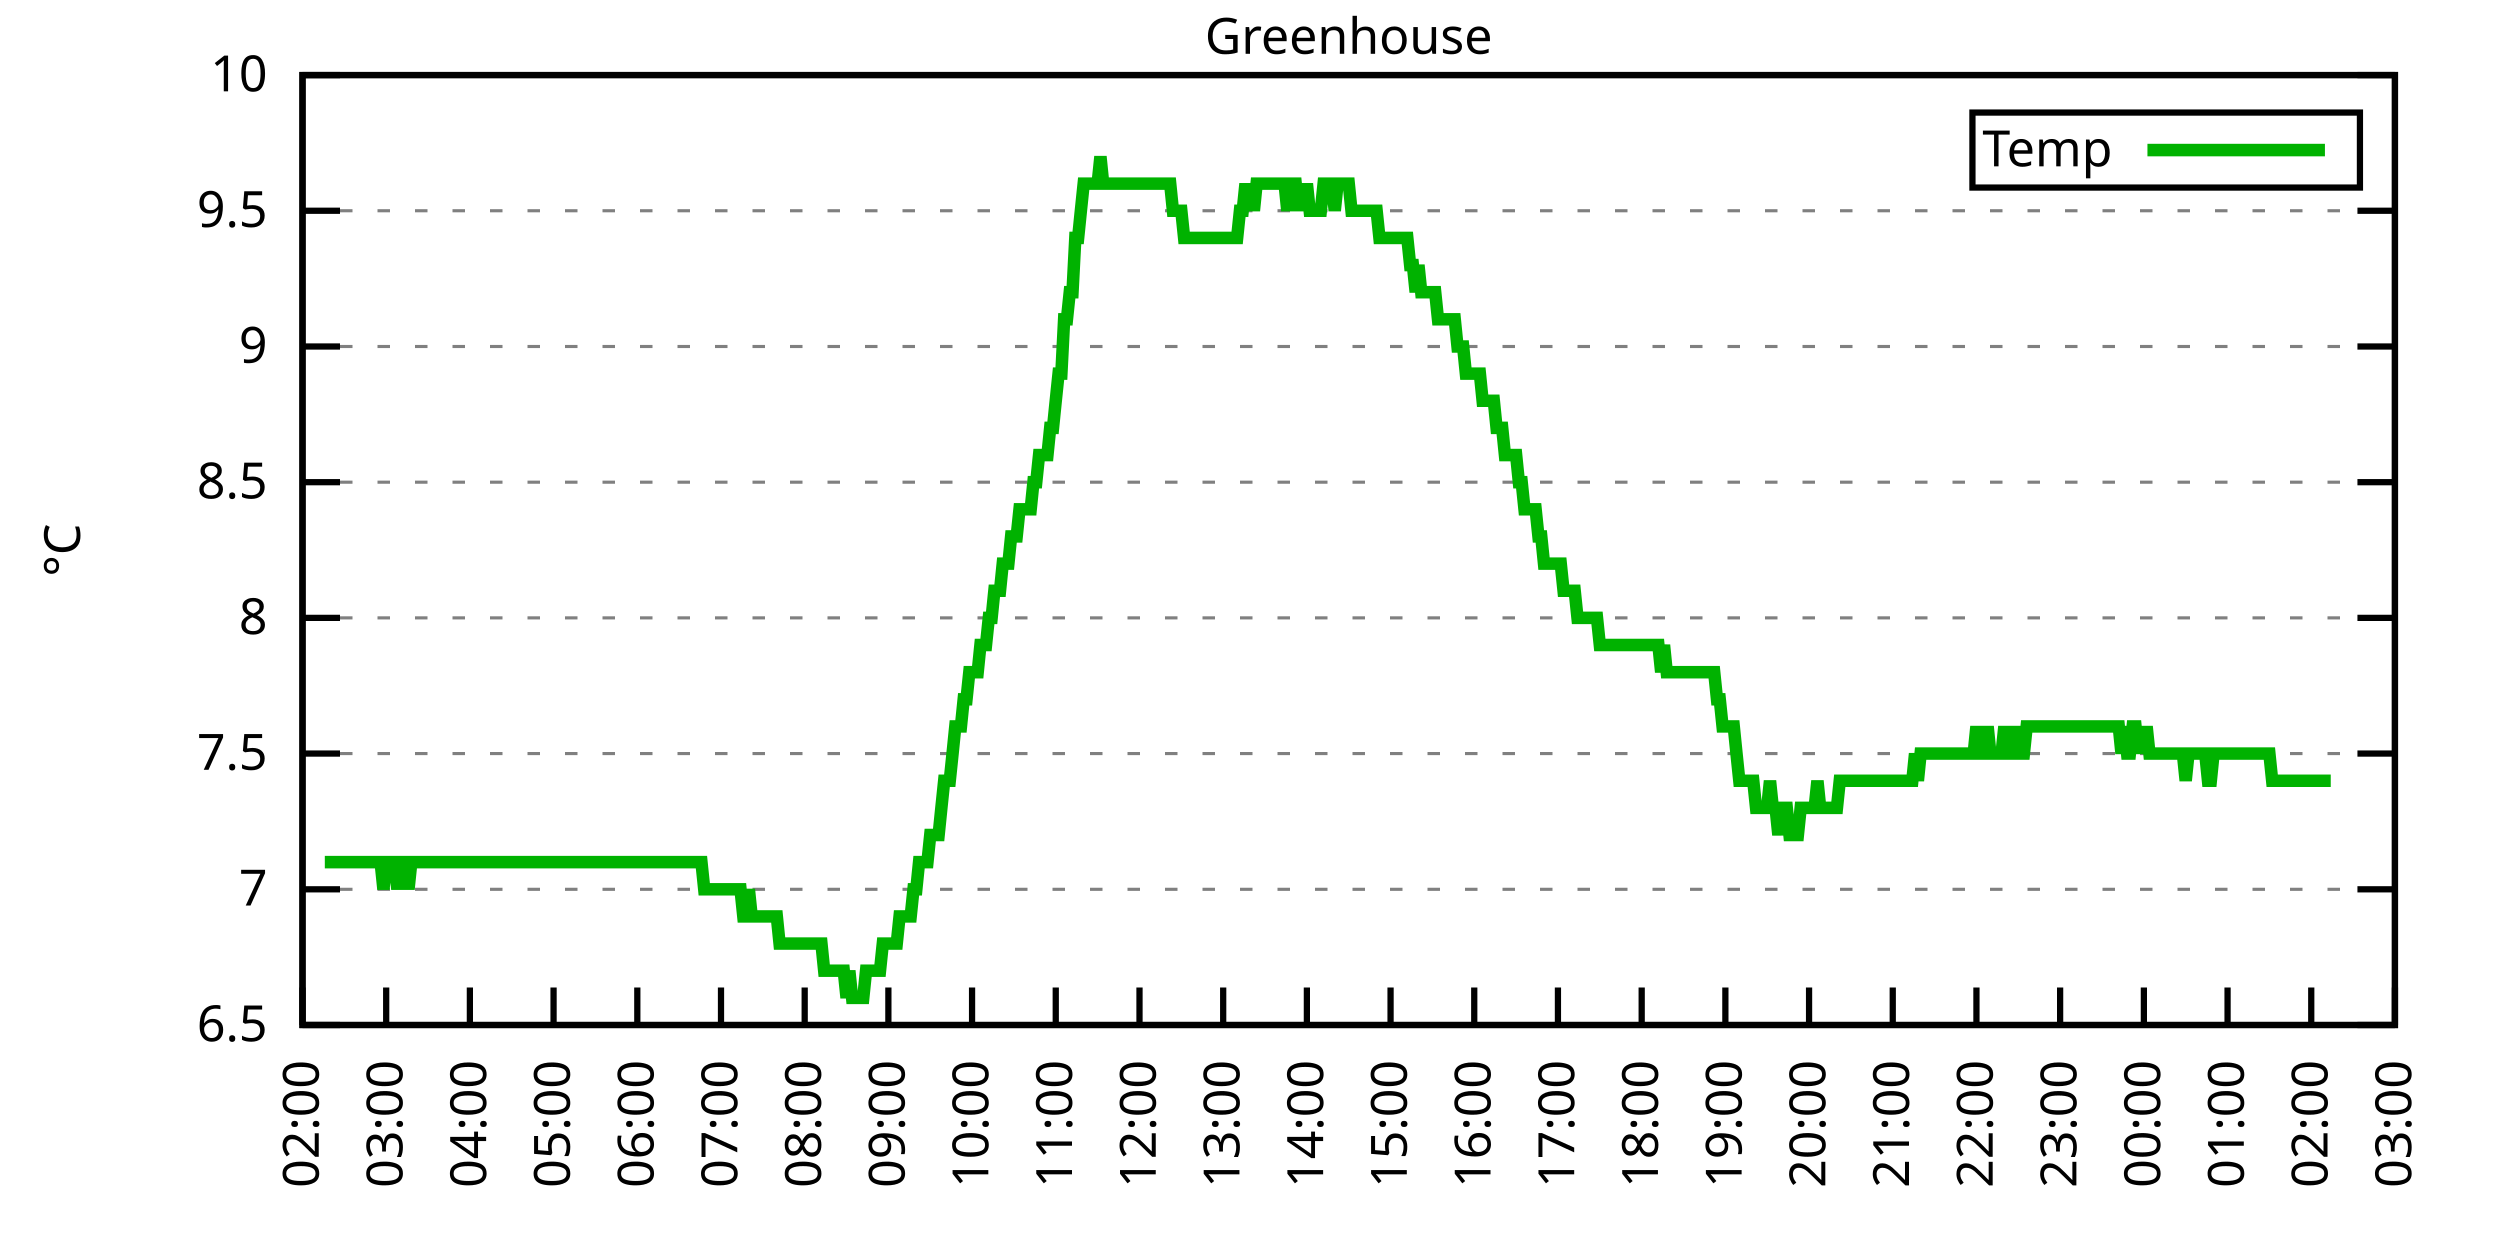
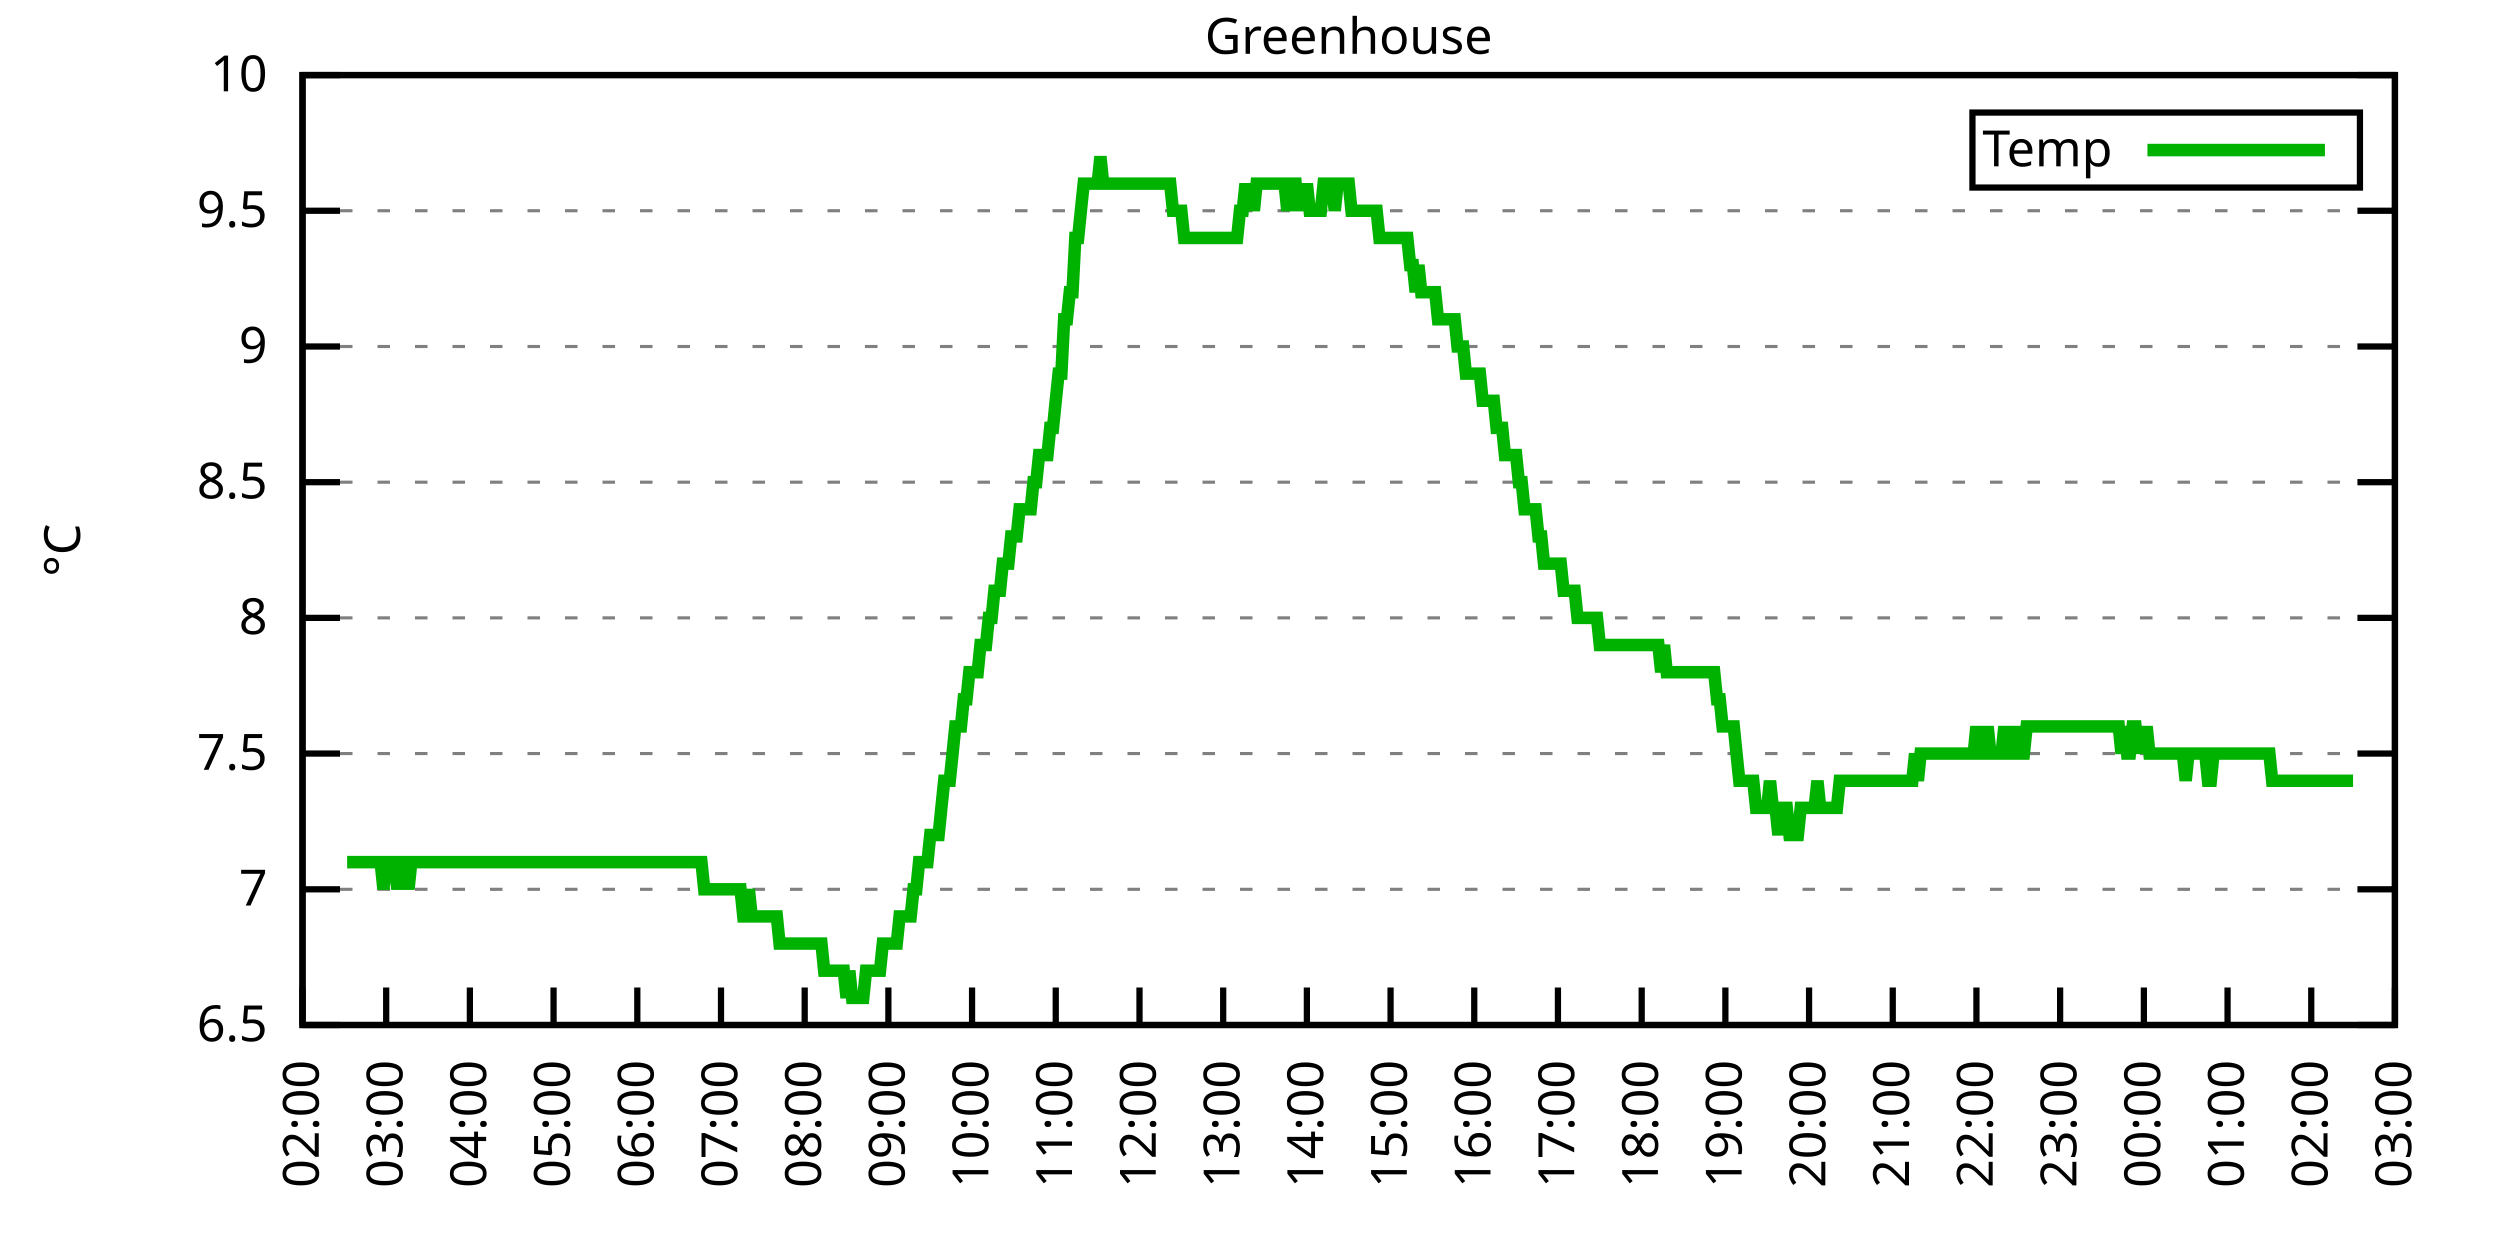
<svg xmlns="http://www.w3.org/2000/svg" xmlns:xlink="http://www.w3.org/1999/xlink" width="400" height="200" viewBox="0 0 400 200">
  <g id="gnuplot_canvas">
    <rect x="0" y="0" width="400" height="200" fill="none" />
    <defs>
      <circle id="gpDot" r="0.5" stroke-width="0.5" stroke="currentColor" />
      <path id="gpPt0" stroke-width="0.333" stroke="currentColor" d="M-1,0 h2 M0,-1 v2" />
      <path id="gpPt1" stroke-width="0.333" stroke="currentColor" d="M-1,-1 L1,1 M1,-1 L-1,1" />
      <path id="gpPt2" stroke-width="0.333" stroke="currentColor" d="M-1,0 L1,0 M0,-1 L0,1 M-1,-1 L1,1 M-1,1 L1,-1" />
      <rect id="gpPt3" stroke-width="0.333" stroke="currentColor" x="-1" y="-1" width="2" height="2" />
      <rect id="gpPt4" stroke-width="0.333" stroke="currentColor" fill="currentColor" x="-1" y="-1" width="2" height="2" />
      <circle id="gpPt5" stroke-width="0.333" stroke="currentColor" cx="0" cy="0" r="1" />
      <use xlink:href="#gpPt5" id="gpPt6" fill="currentColor" stroke="none" />
      <path id="gpPt7" stroke-width="0.333" stroke="currentColor" d="M0,-1.33 L-1.33,0.67 L1.33,0.67 z" />
      <use xlink:href="#gpPt7" id="gpPt8" fill="currentColor" stroke="none" />
      <use xlink:href="#gpPt7" id="gpPt9" stroke="currentColor" transform="rotate(180)" />
      <use xlink:href="#gpPt9" id="gpPt10" fill="currentColor" stroke="none" />
      <use xlink:href="#gpPt3" id="gpPt11" stroke="currentColor" transform="rotate(45)" />
      <use xlink:href="#gpPt11" id="gpPt12" fill="currentColor" stroke="none" />
      <path id="gpPt13" stroke-width="0.333" stroke="currentColor" d="M0,1.330 L1.265,0.411 L0.782,-1.067 L-0.782,-1.076 L-1.265,0.411 z" />
      <use xlink:href="#gpPt13" id="gpPt14" fill="currentColor" stroke="none" />
      <filter id="textbox" filterUnits="objectBoundingBox" x="0" y="0" height="1" width="1">
        <feFlood flood-color="white" flood-opacity="1" result="bgnd" />
        <feComposite in="SourceGraphic" in2="bgnd" operator="atop" />
      </filter>
      <filter id="greybox" filterUnits="objectBoundingBox" x="0" y="0" height="1" width="1">
        <feFlood flood-color="lightgrey" flood-opacity="1" result="grey" />
        <feComposite in="SourceGraphic" in2="grey" operator="atop" />
      </filter>
    </defs>
    <g fill="none" color="white" stroke="currentColor" stroke-width="1.00" stroke-linecap="butt" stroke-linejoin="miter">
</g>
    <g fill="none" color="black" stroke="currentColor" stroke-width="1.00" stroke-linecap="butt" stroke-linejoin="miter">
      <g stroke="none" shape-rendering="crispEdges">
        <polygon fill="rgb(255, 255, 255)" points="48.40,164.00 383.18,164.00 383.18,12.02 48.40,12.02 " />
      </g>
    </g>
    <g fill="none" color="black" stroke="currentColor" stroke-width="1.00" stroke-linecap="butt" stroke-linejoin="miter">
</g>
    <g fill="none" color="black" stroke="black" stroke-width="0.50" stroke-linecap="butt" stroke-linejoin="miter">
</g>
    <g fill="none" color="gray" stroke="currentColor" stroke-width="0.50" stroke-linecap="butt" stroke-linejoin="miter">
      <path stroke="gray" stroke-dasharray="2,4" class="gridline" d="M48.40,164.00 L383.19,164.00  " />
    </g>
    <g fill="none" color="gray" stroke="gray" stroke-width="1.00" stroke-linecap="butt" stroke-linejoin="miter">
</g>
    <g fill="none" color="black" stroke="currentColor" stroke-width="1.00" stroke-linecap="butt" stroke-linejoin="miter">
      <path stroke="black" d="M48.40,164.00 L54.40,164.00 M383.19,164.00 L377.19,164.00  " />
      <g transform="translate(42.80,166.60)" stroke="none" fill="black" font-family="Sans" font-size="8.00" text-anchor="end">
        <text>
          <tspan font-family="Sans"> 6.5</tspan>
        </text>
      </g>
    </g>
    <g fill="none" color="black" stroke="currentColor" stroke-width="1.00" stroke-linecap="butt" stroke-linejoin="miter">
</g>
    <g fill="none" color="black" stroke="black" stroke-width="0.50" stroke-linecap="butt" stroke-linejoin="miter">
</g>
    <g fill="none" color="gray" stroke="currentColor" stroke-width="0.50" stroke-linecap="butt" stroke-linejoin="miter">
      <path stroke="gray" stroke-dasharray="2,4" class="gridline" d="M48.40,142.29 L383.19,142.29  " />
    </g>
    <g fill="none" color="gray" stroke="gray" stroke-width="1.00" stroke-linecap="butt" stroke-linejoin="miter">
</g>
    <g fill="none" color="black" stroke="currentColor" stroke-width="1.00" stroke-linecap="butt" stroke-linejoin="miter">
      <path stroke="black" d="M48.40,142.29 L54.40,142.29 M383.19,142.29 L377.19,142.29  " />
      <g transform="translate(42.80,144.89)" stroke="none" fill="black" font-family="Sans" font-size="8.00" text-anchor="end">
        <text>
          <tspan font-family="Sans"> 7</tspan>
        </text>
      </g>
    </g>
    <g fill="none" color="black" stroke="currentColor" stroke-width="1.00" stroke-linecap="butt" stroke-linejoin="miter">
</g>
    <g fill="none" color="black" stroke="black" stroke-width="0.50" stroke-linecap="butt" stroke-linejoin="miter">
</g>
    <g fill="none" color="gray" stroke="currentColor" stroke-width="0.50" stroke-linecap="butt" stroke-linejoin="miter">
      <path stroke="gray" stroke-dasharray="2,4" class="gridline" d="M48.40,120.57 L383.19,120.57  " />
    </g>
    <g fill="none" color="gray" stroke="gray" stroke-width="1.00" stroke-linecap="butt" stroke-linejoin="miter">
</g>
    <g fill="none" color="black" stroke="currentColor" stroke-width="1.00" stroke-linecap="butt" stroke-linejoin="miter">
      <path stroke="black" d="M48.40,120.57 L54.40,120.57 M383.19,120.57 L377.19,120.57  " />
      <g transform="translate(42.80,123.17)" stroke="none" fill="black" font-family="Sans" font-size="8.00" text-anchor="end">
        <text>
          <tspan font-family="Sans"> 7.5</tspan>
        </text>
      </g>
    </g>
    <g fill="none" color="black" stroke="currentColor" stroke-width="1.00" stroke-linecap="butt" stroke-linejoin="miter">
</g>
    <g fill="none" color="black" stroke="black" stroke-width="0.50" stroke-linecap="butt" stroke-linejoin="miter">
</g>
    <g fill="none" color="gray" stroke="currentColor" stroke-width="0.50" stroke-linecap="butt" stroke-linejoin="miter">
      <path stroke="gray" stroke-dasharray="2,4" class="gridline" d="M48.40,98.86 L383.19,98.86  " />
    </g>
    <g fill="none" color="gray" stroke="gray" stroke-width="1.00" stroke-linecap="butt" stroke-linejoin="miter">
</g>
    <g fill="none" color="black" stroke="currentColor" stroke-width="1.00" stroke-linecap="butt" stroke-linejoin="miter">
      <path stroke="black" d="M48.40,98.86 L54.40,98.86 M383.19,98.86 L377.19,98.86  " />
      <g transform="translate(42.80,101.46)" stroke="none" fill="black" font-family="Sans" font-size="8.00" text-anchor="end">
        <text>
          <tspan font-family="Sans"> 8</tspan>
        </text>
      </g>
    </g>
    <g fill="none" color="black" stroke="currentColor" stroke-width="1.00" stroke-linecap="butt" stroke-linejoin="miter">
</g>
    <g fill="none" color="black" stroke="black" stroke-width="0.50" stroke-linecap="butt" stroke-linejoin="miter">
</g>
    <g fill="none" color="gray" stroke="currentColor" stroke-width="0.50" stroke-linecap="butt" stroke-linejoin="miter">
      <path stroke="gray" stroke-dasharray="2,4" class="gridline" d="M48.40,77.15 L383.19,77.15  " />
    </g>
    <g fill="none" color="gray" stroke="gray" stroke-width="1.00" stroke-linecap="butt" stroke-linejoin="miter">
</g>
    <g fill="none" color="black" stroke="currentColor" stroke-width="1.00" stroke-linecap="butt" stroke-linejoin="miter">
      <path stroke="black" d="M48.40,77.15 L54.40,77.15 M383.19,77.15 L377.19,77.15  " />
      <g transform="translate(42.80,79.75)" stroke="none" fill="black" font-family="Sans" font-size="8.00" text-anchor="end">
        <text>
          <tspan font-family="Sans"> 8.5</tspan>
        </text>
      </g>
    </g>
    <g fill="none" color="black" stroke="currentColor" stroke-width="1.00" stroke-linecap="butt" stroke-linejoin="miter">
</g>
    <g fill="none" color="black" stroke="black" stroke-width="0.50" stroke-linecap="butt" stroke-linejoin="miter">
</g>
    <g fill="none" color="gray" stroke="currentColor" stroke-width="0.50" stroke-linecap="butt" stroke-linejoin="miter">
      <path stroke="gray" stroke-dasharray="2,4" class="gridline" d="M48.40,55.44 L383.19,55.44  " />
    </g>
    <g fill="none" color="gray" stroke="gray" stroke-width="1.00" stroke-linecap="butt" stroke-linejoin="miter">
</g>
    <g fill="none" color="black" stroke="currentColor" stroke-width="1.00" stroke-linecap="butt" stroke-linejoin="miter">
      <path stroke="black" d="M48.40,55.44 L54.40,55.44 M383.19,55.44 L377.19,55.44  " />
      <g transform="translate(42.80,58.04)" stroke="none" fill="black" font-family="Sans" font-size="8.00" text-anchor="end">
        <text>
          <tspan font-family="Sans"> 9</tspan>
        </text>
      </g>
    </g>
    <g fill="none" color="black" stroke="currentColor" stroke-width="1.00" stroke-linecap="butt" stroke-linejoin="miter">
</g>
    <g fill="none" color="black" stroke="black" stroke-width="0.50" stroke-linecap="butt" stroke-linejoin="miter">
</g>
    <g fill="none" color="gray" stroke="currentColor" stroke-width="0.50" stroke-linecap="butt" stroke-linejoin="miter">
      <path stroke="gray" stroke-dasharray="2,4" class="gridline" d="M48.40,33.72 L383.19,33.72  " />
    </g>
    <g fill="none" color="gray" stroke="gray" stroke-width="1.00" stroke-linecap="butt" stroke-linejoin="miter">
</g>
    <g fill="none" color="black" stroke="currentColor" stroke-width="1.00" stroke-linecap="butt" stroke-linejoin="miter">
      <path stroke="black" d="M48.40,33.72 L54.40,33.72 M383.19,33.72 L377.19,33.72  " />
      <g transform="translate(42.80,36.32)" stroke="none" fill="black" font-family="Sans" font-size="8.00" text-anchor="end">
        <text>
          <tspan font-family="Sans"> 9.5</tspan>
        </text>
      </g>
    </g>
    <g fill="none" color="black" stroke="currentColor" stroke-width="1.00" stroke-linecap="butt" stroke-linejoin="miter">
</g>
    <g fill="none" color="black" stroke="black" stroke-width="0.50" stroke-linecap="butt" stroke-linejoin="miter">
</g>
    <g fill="none" color="gray" stroke="currentColor" stroke-width="0.50" stroke-linecap="butt" stroke-linejoin="miter">
      <path stroke="gray" stroke-dasharray="2,4" class="gridline" d="M48.40,12.01 L383.19,12.01  " />
    </g>
    <g fill="none" color="gray" stroke="gray" stroke-width="1.00" stroke-linecap="butt" stroke-linejoin="miter">
</g>
    <g fill="none" color="black" stroke="currentColor" stroke-width="1.00" stroke-linecap="butt" stroke-linejoin="miter">
      <path stroke="black" d="M48.40,12.01 L54.40,12.01 M383.19,12.01 L377.19,12.01  " />
      <g transform="translate(42.80,14.61)" stroke="none" fill="black" font-family="Sans" font-size="8.00" text-anchor="end">
        <text>
          <tspan font-family="Sans"> 10</tspan>
        </text>
      </g>
    </g>
    <g fill="none" color="black" stroke="currentColor" stroke-width="1.00" stroke-linecap="butt" stroke-linejoin="miter">
      <path stroke="black" d="M48.40,164.00 L48.40,158.00  " />
      <g transform="translate(51.00,169.60) rotate(270.00)" stroke="none" fill="black" font-family="Sans" font-size="8.00" text-anchor="end">
        <text>
          <tspan font-family="Sans">02:00</tspan>
        </text>
      </g>
    </g>
    <g fill="none" color="black" stroke="currentColor" stroke-width="1.00" stroke-linecap="butt" stroke-linejoin="miter">
      <path stroke="black" d="M61.79,164.00 L61.79,158.00  " />
      <g transform="translate(64.39,169.60) rotate(270.00)" stroke="none" fill="black" font-family="Sans" font-size="8.00" text-anchor="end">
        <text>
          <tspan font-family="Sans">03:00</tspan>
        </text>
      </g>
    </g>
    <g fill="none" color="black" stroke="currentColor" stroke-width="1.00" stroke-linecap="butt" stroke-linejoin="miter">
      <path stroke="black" d="M75.18,164.00 L75.18,158.00  " />
      <g transform="translate(77.78,169.60) rotate(270.00)" stroke="none" fill="black" font-family="Sans" font-size="8.00" text-anchor="end">
        <text>
          <tspan font-family="Sans">04:00</tspan>
        </text>
      </g>
    </g>
    <g fill="none" color="black" stroke="currentColor" stroke-width="1.00" stroke-linecap="butt" stroke-linejoin="miter">
      <path stroke="black" d="M88.57,164.00 L88.57,158.00  " />
      <g transform="translate(91.17,169.60) rotate(270.00)" stroke="none" fill="black" font-family="Sans" font-size="8.00" text-anchor="end">
        <text>
          <tspan font-family="Sans">05:00</tspan>
        </text>
      </g>
    </g>
    <g fill="none" color="black" stroke="currentColor" stroke-width="1.00" stroke-linecap="butt" stroke-linejoin="miter">
      <path stroke="black" d="M101.97,164.00 L101.97,158.00  " />
      <g transform="translate(104.57,169.60) rotate(270.00)" stroke="none" fill="black" font-family="Sans" font-size="8.00" text-anchor="end">
        <text>
          <tspan font-family="Sans">06:00</tspan>
        </text>
      </g>
    </g>
    <g fill="none" color="black" stroke="currentColor" stroke-width="1.00" stroke-linecap="butt" stroke-linejoin="miter">
      <path stroke="black" d="M115.36,164.00 L115.36,158.00  " />
      <g transform="translate(117.96,169.60) rotate(270.00)" stroke="none" fill="black" font-family="Sans" font-size="8.00" text-anchor="end">
        <text>
          <tspan font-family="Sans">07:00</tspan>
        </text>
      </g>
    </g>
    <g fill="none" color="black" stroke="currentColor" stroke-width="1.00" stroke-linecap="butt" stroke-linejoin="miter">
      <path stroke="black" d="M128.75,164.00 L128.75,158.00  " />
      <g transform="translate(131.35,169.60) rotate(270.00)" stroke="none" fill="black" font-family="Sans" font-size="8.00" text-anchor="end">
        <text>
          <tspan font-family="Sans">08:00</tspan>
        </text>
      </g>
    </g>
    <g fill="none" color="black" stroke="currentColor" stroke-width="1.00" stroke-linecap="butt" stroke-linejoin="miter">
      <path stroke="black" d="M142.14,164.00 L142.14,158.00  " />
      <g transform="translate(144.74,169.60) rotate(270.00)" stroke="none" fill="black" font-family="Sans" font-size="8.00" text-anchor="end">
        <text>
          <tspan font-family="Sans">09:00</tspan>
        </text>
      </g>
    </g>
    <g fill="none" color="black" stroke="currentColor" stroke-width="1.00" stroke-linecap="butt" stroke-linejoin="miter">
      <path stroke="black" d="M155.53,164.00 L155.53,158.00  " />
      <g transform="translate(158.13,169.60) rotate(270.00)" stroke="none" fill="black" font-family="Sans" font-size="8.00" text-anchor="end">
        <text>
          <tspan font-family="Sans">10:00</tspan>
        </text>
      </g>
    </g>
    <g fill="none" color="black" stroke="currentColor" stroke-width="1.00" stroke-linecap="butt" stroke-linejoin="miter">
      <path stroke="black" d="M168.92,164.00 L168.92,158.00  " />
      <g transform="translate(171.52,169.60) rotate(270.00)" stroke="none" fill="black" font-family="Sans" font-size="8.00" text-anchor="end">
        <text>
          <tspan font-family="Sans">11:00</tspan>
        </text>
      </g>
    </g>
    <g fill="none" color="black" stroke="currentColor" stroke-width="1.00" stroke-linecap="butt" stroke-linejoin="miter">
      <path stroke="black" d="M182.32,164.00 L182.32,158.00  " />
      <g transform="translate(184.92,169.60) rotate(270.00)" stroke="none" fill="black" font-family="Sans" font-size="8.00" text-anchor="end">
        <text>
          <tspan font-family="Sans">12:00</tspan>
        </text>
      </g>
    </g>
    <g fill="none" color="black" stroke="currentColor" stroke-width="1.00" stroke-linecap="butt" stroke-linejoin="miter">
      <path stroke="black" d="M195.71,164.00 L195.71,158.00  " />
      <g transform="translate(198.31,169.60) rotate(270.00)" stroke="none" fill="black" font-family="Sans" font-size="8.00" text-anchor="end">
        <text>
          <tspan font-family="Sans">13:00</tspan>
        </text>
      </g>
    </g>
    <g fill="none" color="black" stroke="currentColor" stroke-width="1.00" stroke-linecap="butt" stroke-linejoin="miter">
      <path stroke="black" d="M209.10,164.00 L209.10,158.00  " />
      <g transform="translate(211.70,169.60) rotate(270.00)" stroke="none" fill="black" font-family="Sans" font-size="8.00" text-anchor="end">
        <text>
          <tspan font-family="Sans">14:00</tspan>
        </text>
      </g>
    </g>
    <g fill="none" color="black" stroke="currentColor" stroke-width="1.00" stroke-linecap="butt" stroke-linejoin="miter">
      <path stroke="black" d="M222.49,164.00 L222.49,158.00  " />
      <g transform="translate(225.09,169.60) rotate(270.00)" stroke="none" fill="black" font-family="Sans" font-size="8.00" text-anchor="end">
        <text>
          <tspan font-family="Sans">15:00</tspan>
        </text>
      </g>
    </g>
    <g fill="none" color="black" stroke="currentColor" stroke-width="1.00" stroke-linecap="butt" stroke-linejoin="miter">
      <path stroke="black" d="M235.88,164.00 L235.88,158.00  " />
      <g transform="translate(238.48,169.60) rotate(270.00)" stroke="none" fill="black" font-family="Sans" font-size="8.00" text-anchor="end">
        <text>
          <tspan font-family="Sans">16:00</tspan>
        </text>
      </g>
    </g>
    <g fill="none" color="black" stroke="currentColor" stroke-width="1.00" stroke-linecap="butt" stroke-linejoin="miter">
      <path stroke="black" d="M249.27,164.00 L249.27,158.00  " />
      <g transform="translate(251.87,169.60) rotate(270.00)" stroke="none" fill="black" font-family="Sans" font-size="8.00" text-anchor="end">
        <text>
          <tspan font-family="Sans">17:00</tspan>
        </text>
      </g>
    </g>
    <g fill="none" color="black" stroke="currentColor" stroke-width="1.00" stroke-linecap="butt" stroke-linejoin="miter">
      <path stroke="black" d="M262.67,164.00 L262.67,158.00  " />
      <g transform="translate(265.27,169.60) rotate(270.00)" stroke="none" fill="black" font-family="Sans" font-size="8.00" text-anchor="end">
        <text>
          <tspan font-family="Sans">18:00</tspan>
        </text>
      </g>
    </g>
    <g fill="none" color="black" stroke="currentColor" stroke-width="1.00" stroke-linecap="butt" stroke-linejoin="miter">
      <path stroke="black" d="M276.06,164.00 L276.06,158.00  " />
      <g transform="translate(278.66,169.60) rotate(270.00)" stroke="none" fill="black" font-family="Sans" font-size="8.00" text-anchor="end">
        <text>
          <tspan font-family="Sans">19:00</tspan>
        </text>
      </g>
    </g>
    <g fill="none" color="black" stroke="currentColor" stroke-width="1.00" stroke-linecap="butt" stroke-linejoin="miter">
      <path stroke="black" d="M289.45,164.00 L289.45,158.00  " />
      <g transform="translate(292.05,169.60) rotate(270.00)" stroke="none" fill="black" font-family="Sans" font-size="8.00" text-anchor="end">
        <text>
          <tspan font-family="Sans">20:00</tspan>
        </text>
      </g>
    </g>
    <g fill="none" color="black" stroke="currentColor" stroke-width="1.00" stroke-linecap="butt" stroke-linejoin="miter">
      <path stroke="black" d="M302.84,164.00 L302.84,158.00  " />
      <g transform="translate(305.44,169.60) rotate(270.00)" stroke="none" fill="black" font-family="Sans" font-size="8.00" text-anchor="end">
        <text>
          <tspan font-family="Sans">21:00</tspan>
        </text>
      </g>
    </g>
    <g fill="none" color="black" stroke="currentColor" stroke-width="1.00" stroke-linecap="butt" stroke-linejoin="miter">
      <path stroke="black" d="M316.23,164.00 L316.23,158.00  " />
      <g transform="translate(318.83,169.60) rotate(270.00)" stroke="none" fill="black" font-family="Sans" font-size="8.00" text-anchor="end">
        <text>
          <tspan font-family="Sans">22:00</tspan>
        </text>
      </g>
    </g>
    <g fill="none" color="black" stroke="currentColor" stroke-width="1.00" stroke-linecap="butt" stroke-linejoin="miter">
      <path stroke="black" d="M329.62,164.00 L329.62,158.00  " />
      <g transform="translate(332.22,169.60) rotate(270.00)" stroke="none" fill="black" font-family="Sans" font-size="8.00" text-anchor="end">
        <text>
          <tspan font-family="Sans">23:00</tspan>
        </text>
      </g>
    </g>
    <g fill="none" color="black" stroke="currentColor" stroke-width="1.00" stroke-linecap="butt" stroke-linejoin="miter">
      <path stroke="black" d="M343.02,164.00 L343.02,158.00  " />
      <g transform="translate(345.62,169.60) rotate(270.00)" stroke="none" fill="black" font-family="Sans" font-size="8.00" text-anchor="end">
        <text>
          <tspan font-family="Sans">00:00</tspan>
        </text>
      </g>
    </g>
    <g fill="none" color="black" stroke="currentColor" stroke-width="1.00" stroke-linecap="butt" stroke-linejoin="miter">
      <path stroke="black" d="M356.41,164.00 L356.41,158.00  " />
      <g transform="translate(359.01,169.60) rotate(270.00)" stroke="none" fill="black" font-family="Sans" font-size="8.00" text-anchor="end">
        <text>
          <tspan font-family="Sans">01:00</tspan>
        </text>
      </g>
    </g>
    <g fill="none" color="black" stroke="currentColor" stroke-width="1.00" stroke-linecap="butt" stroke-linejoin="miter">
      <path stroke="black" d="M369.80,164.00 L369.80,158.00  " />
      <g transform="translate(372.40,169.60) rotate(270.00)" stroke="none" fill="black" font-family="Sans" font-size="8.00" text-anchor="end">
        <text>
          <tspan font-family="Sans">02:00</tspan>
        </text>
      </g>
    </g>
    <g fill="none" color="black" stroke="currentColor" stroke-width="1.00" stroke-linecap="butt" stroke-linejoin="miter">
      <path stroke="black" d="M383.19,164.00 L383.19,158.00  " />
      <g transform="translate(385.79,169.60) rotate(270.00)" stroke="none" fill="black" font-family="Sans" font-size="8.00" text-anchor="end">
        <text>
          <tspan font-family="Sans">03:00</tspan>
        </text>
      </g>
    </g>
    <g fill="none" color="black" stroke="currentColor" stroke-width="1.00" stroke-linecap="butt" stroke-linejoin="miter">
</g>
    <g fill="none" color="black" stroke="currentColor" stroke-width="1.00" stroke-linecap="butt" stroke-linejoin="miter">
      <path stroke="black" d="M48.40,12.01 L48.40,164.00 L383.19,164.00 L383.19,12.01 L48.40,12.01 Z  " />
    </g>
    <g fill="none" color="black" stroke="currentColor" stroke-width="1.00" stroke-linecap="butt" stroke-linejoin="miter">
</g>
    <g fill="none" color="black" stroke="currentColor" stroke-width="1.00" stroke-linecap="butt" stroke-linejoin="miter">
      <path stroke="black" d="M315.59,30.01 L315.59,18.01 L377.59,18.01 L377.59,30.01 L315.59,30.01 Z  " />
    </g>
    <g id="Greenhouse_plot_1">
      <g fill="none" color="white" stroke="black" stroke-width="2.00" stroke-linecap="butt" stroke-linejoin="miter">
</g>
      <g fill="none" color="black" stroke="currentColor" stroke-width="2.00" stroke-linecap="butt" stroke-linejoin="miter">
        <g transform="translate(337.99,26.61)" stroke="none" fill="black" font-family="Sans" font-size="8.00" text-anchor="end">
          <text>
            <tspan font-family="Sans">Temp</tspan>
          </text>
        </g>
      </g>
      <g fill="none" color="black" stroke="currentColor" stroke-width="2.00" stroke-linecap="butt" stroke-linejoin="miter">
-         <path stroke="rgb(  0, 178,   0)" d="M343.59,24.01 L371.99,24.01 M51.97,137.94 L52.42,137.94 L52.86,137.94 L53.31,137.94 L53.76,137.94 L54.20,137.94   L54.65,137.94 L55.10,137.94 L55.54,137.94 L55.99,137.94 L56.43,137.94 L56.88,137.94 L57.33,137.94 L57.77,137.94   L58.22,137.94 L58.67,137.94 L59.11,137.94 L59.56,137.94 L60.01,137.94 L60.45,137.94 L60.90,137.94 L61.35,142.29   L61.79,137.94 L62.24,137.94 L62.68,137.94 L63.13,137.94 L63.58,142.29 L64.02,137.94 L64.47,137.94 L64.92,137.94   L65.36,142.29 L65.81,137.94 L66.26,137.94 L66.70,137.94 L67.15,137.94 L67.59,137.94 L68.04,137.94 L68.49,137.94   L68.93,137.94 L69.38,137.94 L69.83,137.94 L70.27,137.94 L70.72,137.94 L71.17,137.94 L71.61,137.94 L72.06,137.94   L72.50,137.94 L72.95,137.94 L73.40,137.94 L73.84,137.94 L74.29,137.94 L74.74,137.94 L75.18,137.94 L75.63,137.94   L76.08,137.94 L76.52,137.94 L76.97,137.94 L77.42,137.94 L77.86,137.94 L78.31,137.94 L78.75,137.94 L79.20,137.94   L79.65,137.94 L80.09,137.94 L80.54,137.94 L80.99,137.94 L81.43,137.94 L81.88,137.94 L82.33,137.94 L82.77,137.94   L83.22,137.94 L83.66,137.94 L84.11,137.94 L84.56,137.94 L85.00,137.94 L85.45,137.94 L85.90,137.94 L86.34,137.94   L86.79,137.94 L87.24,137.94 L87.68,137.94 L88.13,137.94 L88.57,137.94 L89.02,137.94 L89.47,137.94 L89.91,137.94   L90.36,137.94 L90.81,137.94 L91.25,137.94 L91.70,137.94 L92.15,137.94 L92.59,137.94 L93.04,137.94 L93.49,137.94   L93.93,137.94 L94.38,137.94 L94.82,137.94 L95.27,137.94 L95.72,137.94 L96.16,137.94 L96.61,137.94 L97.06,137.94   L97.50,137.94 L97.95,137.94 L98.40,137.94 L98.84,137.94 L99.29,137.94 L99.73,137.94 L100.18,137.94 L100.63,137.94   L101.07,137.94 L101.52,137.94 L101.97,137.94 L102.41,137.94 L102.86,137.94 L103.31,137.94 L103.75,137.94 L104.20,137.94   L104.64,137.94 L105.09,137.94 L105.54,137.94 L105.98,137.94 L106.43,137.94 L106.88,137.94 L107.32,137.94 L107.77,137.94   L108.22,137.94 L108.66,137.94 L109.11,137.94 L109.55,137.94 L110.00,137.94 L110.45,137.94 L110.89,137.94 L111.34,137.94   L111.79,137.94 L112.23,137.94 L112.68,142.29 L113.13,142.29 L113.57,142.29 L114.02,142.29 L114.47,142.29 L114.91,142.29   L115.36,142.29 L115.80,142.29 L116.25,142.29 L116.70,142.29 L117.14,142.29 L117.59,142.29 L118.04,142.29 L118.48,142.29   L118.93,146.63 L119.38,146.63 L119.82,142.29 L120.27,146.63 L120.71,146.63 L121.16,146.63 L121.61,146.63 L122.05,146.63   L122.50,146.63 L122.95,146.63 L123.39,146.63 L123.84,146.63 L124.29,146.63 L124.73,150.97 L125.18,150.97 L125.62,150.97   L126.07,150.97 L126.52,150.97 L126.96,150.97 L127.41,150.97 L127.86,150.97 L128.30,150.97 L128.75,150.97 L129.20,150.97   L129.64,150.97 L130.09,150.97 L130.54,150.97 L130.98,150.97 L131.43,150.97 L131.87,155.31 L132.32,155.31 L132.77,155.31   L133.21,155.31 L133.66,155.31 L134.11,155.31 L134.55,155.31 L135.00,155.31 L135.45,159.66 L135.89,155.31 L136.34,159.66   L136.78,159.66 L137.23,159.66 L137.68,159.66 L138.12,159.66 L138.57,155.31 L139.02,155.31 L139.46,155.31 L139.91,155.31   L140.36,155.31 L140.80,155.31 L141.25,150.97 L141.69,150.97 L142.14,150.97 L142.59,150.97 L143.03,150.97 L143.48,150.97   L143.93,146.63 L144.37,146.63 L144.82,146.63 L145.27,146.63 L145.71,146.63 L146.16,142.29 L146.61,142.29 L147.05,137.94   L147.50,137.94 L147.94,137.94 L148.39,137.94 L148.84,133.60 L149.28,133.60 L149.73,133.60 L150.18,133.60 L150.62,129.26   L151.07,124.92 L151.52,124.92 L151.96,124.92 L152.41,120.57 L152.85,116.23 L153.30,116.23 L153.75,116.23 L154.19,111.89   L154.64,111.89 L155.09,107.55 L155.53,107.55 L155.98,107.55 L156.43,107.55 L156.87,103.20 L157.32,103.20 L157.76,103.20   L158.21,98.86 L158.66,98.86 L159.10,94.52 L159.55,94.52 L160.00,94.52 L160.44,90.18 L160.89,90.18 L161.34,90.18   L161.78,85.83 L162.23,85.83 L162.67,85.83 L163.12,81.49 L163.57,81.49 L164.01,81.49 L164.46,81.49 L164.91,81.49   L165.35,77.15 L165.80,77.15 L166.25,72.81 L166.69,72.81 L167.14,72.81 L167.59,72.81 L168.03,68.46 L168.48,68.46   L168.92,64.12 L169.37,59.78 L169.82,59.78 L170.26,51.09 L170.71,51.09 L171.16,46.75 L171.60,46.75 L172.05,38.07   L172.50,38.07 L172.94,33.72 L173.39,29.38 L173.83,29.38 L174.28,29.38 L174.73,29.38 L175.17,29.38 L175.62,29.38   L176.07,25.04 L176.51,29.38 L176.96,29.38 L177.41,29.38 L177.85,29.38 L178.30,29.38 L178.74,29.38 L179.19,29.38   L179.64,29.38 L180.08,29.38 L180.53,29.38 L180.98,29.38 L181.42,29.38 L181.87,29.38 L182.32,29.38 L182.76,29.38   L183.21,29.38 L183.66,29.38 L184.10,29.38 L184.55,29.38 L184.99,29.38 L185.44,29.38 L185.89,29.38 L186.33,29.38   L186.78,29.38 L187.23,29.38 L187.67,33.72 L188.12,33.72 L188.57,33.72 L189.01,33.72 L189.46,38.07 L189.90,38.07   L190.35,38.07 L190.80,38.07 L191.24,38.07 L191.69,38.07 L192.14,38.07 L192.58,38.07 L193.03,38.07 L193.48,38.07   L193.92,38.07 L194.37,38.07 L194.81,38.07 L195.26,38.07 L195.71,38.07 L196.15,38.07 L196.60,38.07 L197.05,38.07   L197.49,38.07 L197.94,38.07 L198.39,33.72 L198.83,33.72 L199.28,29.38 L199.73,33.72 L200.17,29.38 L200.62,33.72   L201.06,29.38 L201.51,29.38 L201.96,29.38 L202.40,29.38 L202.85,29.38 L203.30,29.38 L203.74,29.38 L204.19,29.38   L204.64,29.38 L205.08,29.38 L205.53,29.38 L205.97,33.72 L206.42,29.38 L206.87,29.38 L207.31,29.38 L207.76,33.72   L208.21,29.38 L208.65,33.72 L209.10,29.38 L209.55,33.72 L209.99,33.72 L210.44,33.72 L210.88,33.72 L211.33,33.72   L211.78,29.38 L212.22,29.38 L212.67,29.38 L213.12,29.38 L213.56,33.72 L214.01,29.38 L214.46,29.38 L214.90,29.38   L215.35,29.38 L215.80,29.38 L216.24,33.72 L216.69,33.72 L217.13,33.72 L217.58,33.72 L218.03,33.72 L218.47,33.72   L218.92,33.72 L219.37,33.72 L219.81,33.72 L220.26,33.72 L220.71,38.07 L221.15,38.07 L221.60,38.07 L222.04,38.07   L222.49,38.07 L222.94,38.07 L223.38,38.07 L223.83,38.07 L224.28,38.07 L224.72,38.07 L225.17,38.07 L225.62,42.41   L226.06,42.41 L226.51,46.75 L226.95,42.41 L227.40,46.75 L227.85,46.75 L228.29,46.75 L228.74,46.75 L229.19,46.75   L229.63,46.75 L230.08,51.09 L230.53,51.09 L230.97,51.09 L231.42,51.09 L231.86,51.09 L232.31,51.09 L232.76,51.09   L233.20,55.44 L233.65,55.44 L234.10,55.44 L234.54,59.78 L234.99,59.78 L235.44,59.78 L235.88,59.78 L236.33,59.78   L236.78,59.78 L237.22,64.12 L237.67,64.12 L238.11,64.12 L238.56,64.12 L239.01,64.12 L239.45,68.46 L239.90,68.46   L240.35,68.46 L240.79,72.81 L241.24,72.81 L241.69,72.81 L242.13,72.81 L242.58,72.81 L243.02,77.15 L243.47,77.15   L243.92,81.49 L244.36,81.49 L244.81,81.49 L245.26,81.49 L245.70,81.49 L246.15,85.83 L246.60,85.83 L247.04,90.18   L247.49,90.18 L247.93,90.18 L248.38,90.18 L248.83,90.18 L249.27,90.18 L249.72,90.18 L250.17,94.52 L250.61,94.52   L251.06,94.52 L251.51,94.52 L251.95,94.52 L252.40,98.86 L252.85,98.86 L253.29,98.86 L253.74,98.86 L254.18,98.86   L254.63,98.86 L255.08,98.86 L255.52,98.86 L255.97,103.20 L256.42,103.20 L256.86,103.20 L257.31,103.20 L257.76,103.20   L258.20,103.20 L258.65,103.20 L259.09,103.20 L259.54,103.20 L259.99,103.20 L260.43,103.20 L260.88,103.20 L261.33,103.20   L261.77,103.20 L262.22,103.20 L262.67,103.20 L263.11,103.20 L263.56,103.20 L264.00,103.20 L264.45,103.20 L264.90,103.20   L265.34,103.20 L265.79,107.55 L266.24,103.20 L266.68,107.55 L267.13,107.55 L267.58,107.55 L268.02,107.55 L268.47,107.55   L268.92,107.55 L269.36,107.55 L269.81,107.55 L270.25,107.55 L270.70,107.55 L271.15,107.55 L271.59,107.55 L272.04,107.55   L272.49,107.55 L272.93,107.55 L273.38,107.55 L273.83,107.55 L274.27,107.55 L274.72,111.89 L275.16,111.89 L275.61,116.23   L276.06,116.23 L276.50,116.23 L276.95,116.23 L277.40,116.23 L277.84,120.57 L278.29,124.92 L278.74,124.92 L279.18,124.92   L279.63,124.92 L280.07,124.92 L280.52,124.92 L280.97,129.26 L281.41,129.26 L281.86,129.26 L282.31,129.26 L282.75,129.26   L283.20,124.92 L283.65,129.26 L284.09,129.26 L284.54,133.60 L284.98,129.26 L285.43,129.26 L285.88,129.26 L286.32,133.60   L286.77,133.60 L287.22,133.60 L287.66,133.60 L288.11,129.26 L288.56,129.26 L289.00,129.26 L289.45,129.26 L289.90,129.26   L290.34,129.26 L290.79,124.92 L291.23,129.26 L291.68,129.26 L292.13,129.26 L292.57,129.26 L293.02,129.26 L293.47,129.26   L293.91,129.26 L294.36,124.92 L294.81,124.92 L295.25,124.92 L295.70,124.92 L296.14,124.92 L296.59,124.92 L297.04,124.92   L297.48,124.92 L297.93,124.92 L298.38,124.92 L298.82,124.92 L299.27,124.92 L299.72,124.92 L300.16,124.92 L300.61,124.92   L301.05,124.92 L301.50,124.92 L301.95,124.92 L302.39,124.92 L302.84,124.92 L303.29,124.92 L303.73,124.92 L304.18,124.92   L304.63,124.92 L305.07,124.92 L305.52,124.92 L305.97,124.92 L306.41,120.57 L306.86,124.92 L307.30,120.57 L307.75,120.57   L308.20,120.57 L308.64,120.57 L309.09,120.57 L309.54,120.57 L309.98,120.57 L310.43,120.57 L310.88,120.57 L311.32,120.57   L311.77,120.57 L312.21,120.57 L312.66,120.57 L313.11,120.57 L313.55,120.57 L314.00,120.57 L314.45,120.57 L314.89,120.57   L315.34,120.57 L315.79,120.57 L316.23,116.23 L316.68,120.57 L317.12,120.57 L317.57,120.57 L318.02,116.23 L318.46,120.57   L318.91,120.57 L319.36,120.57 L319.80,120.57 L320.25,120.57 L320.70,116.23 L321.14,120.57 L321.59,120.57 L322.04,116.23   L322.48,120.57 L322.93,116.23 L323.37,120.57 L323.82,120.57 L324.27,116.23 L324.71,116.23 L325.16,116.23 L325.61,116.23   L326.05,116.23 L326.50,116.23 L326.95,116.23 L327.39,116.23 L327.84,116.23 L328.28,116.23 L328.73,116.23 L329.18,116.23   L329.62,116.23 L330.07,116.23 L330.52,116.23 L330.96,116.23 L331.41,116.23 L331.86,116.23 L332.30,116.23 L332.75,116.23   L333.19,116.23 L333.64,116.23 L334.09,116.23 L334.53,116.23 L334.98,116.23 L335.43,116.23 L335.87,116.23 L336.32,116.23   L336.77,116.23 L337.21,116.23 L337.66,116.23 L338.10,116.23 L338.55,116.23 L339.00,116.23 L339.44,120.57 L339.89,116.23   L340.34,120.57 L340.78,120.57 L341.23,116.23 L341.68,116.23 L342.12,120.57 L342.57,116.23 L343.02,120.57 L343.46,116.23   L343.91,120.57 L344.35,120.57 L344.80,120.57 L345.25,120.57 L345.69,120.57 L346.14,120.57 L346.59,120.57 L347.03,120.57   L347.48,120.57 L347.93,120.57 L348.37,120.57 L348.82,120.57 L349.26,120.57 L349.71,124.92 L350.16,120.57 L350.60,120.57   L351.05,120.57 L351.50,120.57 L351.94,120.57 L352.39,120.57 L352.84,120.57 L353.28,124.92 L353.73,124.92 L354.17,120.57   L354.62,120.57 L355.07,120.57 L355.51,120.57 L355.96,120.57 L356.41,120.57 L356.85,120.57 L357.30,120.57 L357.75,120.57   L358.19,120.57 L358.64,120.57 L359.09,120.57 L359.53,120.57 L359.98,120.57 L360.42,120.57 L360.87,120.57 L361.32,120.57   L361.76,120.57 L362.21,120.57 L362.66,120.57 L363.10,120.57 L363.55,124.92 L364.00,124.92 L364.44,124.92 L364.89,124.92   L365.33,124.92 L365.78,124.92 L366.23,124.92 L366.67,124.92 L367.12,124.92 L367.57,124.92 L368.01,124.92 L368.46,124.92   L368.91,124.92 L369.35,124.92 L369.80,124.92 L370.24,124.92 L370.69,124.92 L371.14,124.92 L371.58,124.92 L372.03,124.92   L372.48,124.92 L372.92,124.92  " />
+         <path stroke="rgb(  0, 178,   0)" d="M343.59,24.01 L371.99,24.01 M55.54,137.94 L55.99,137.94 L56.43,137.94 L56.88,137.94 L57.33,137.94 L57.77,137.94   L58.22,137.94 L58.67,137.94 L59.11,137.94 L59.56,137.94 L60.01,137.94 L60.45,137.94 L60.90,137.94 L61.35,142.29   L61.79,137.94 L62.24,137.94 L62.68,137.94 L63.13,137.94 L63.58,142.29 L64.02,137.94 L64.47,137.94 L64.92,137.94   L65.36,142.29 L65.81,137.94 L66.26,137.94 L66.70,137.94 L67.15,137.94 L67.59,137.94 L68.04,137.94 L68.49,137.94   L68.93,137.94 L69.38,137.94 L69.83,137.94 L70.27,137.94 L70.72,137.94 L71.17,137.94 L71.61,137.94 L72.06,137.94   L72.50,137.94 L72.95,137.94 L73.40,137.94 L73.84,137.94 L74.29,137.94 L74.74,137.94 L75.18,137.94 L75.63,137.94   L76.08,137.94 L76.52,137.94 L76.97,137.94 L77.42,137.94 L77.86,137.94 L78.31,137.94 L78.75,137.94 L79.20,137.94   L79.65,137.94 L80.09,137.94 L80.54,137.94 L80.99,137.94 L81.43,137.94 L81.88,137.94 L82.33,137.94 L82.77,137.94   L83.22,137.94 L83.66,137.94 L84.11,137.94 L84.56,137.94 L85.00,137.94 L85.45,137.94 L85.90,137.94 L86.34,137.94   L86.79,137.94 L87.24,137.94 L87.68,137.94 L88.13,137.94 L88.57,137.94 L89.02,137.94 L89.47,137.94 L89.91,137.94   L90.36,137.94 L90.81,137.94 L91.25,137.94 L91.70,137.94 L92.15,137.94 L92.59,137.94 L93.04,137.94 L93.49,137.94   L93.93,137.94 L94.38,137.94 L94.82,137.94 L95.27,137.94 L95.72,137.94 L96.16,137.94 L96.61,137.94 L97.06,137.94   L97.50,137.94 L97.95,137.94 L98.40,137.94 L98.84,137.94 L99.29,137.94 L99.73,137.94 L100.18,137.94 L100.63,137.94   L101.07,137.94 L101.52,137.94 L101.97,137.94 L102.41,137.94 L102.86,137.94 L103.31,137.94 L103.75,137.94 L104.20,137.94   L104.64,137.94 L105.09,137.94 L105.54,137.94 L105.98,137.94 L106.43,137.94 L106.88,137.94 L107.32,137.94 L107.77,137.94   L108.22,137.94 L108.66,137.94 L109.11,137.94 L109.55,137.94 L110.00,137.94 L110.45,137.94 L110.89,137.94 L111.34,137.94   L111.79,137.94 L112.23,137.94 L112.68,142.29 L113.13,142.29 L113.57,142.29 L114.02,142.29 L114.47,142.29 L114.91,142.29   L115.36,142.29 L115.80,142.29 L116.25,142.29 L116.70,142.29 L117.14,142.29 L117.59,142.29 L118.04,142.29 L118.48,142.29   L118.93,146.63 L119.38,146.63 L119.82,142.29 L120.27,146.63 L120.71,146.63 L121.16,146.63 L121.61,146.63 L122.05,146.63   L122.50,146.63 L122.95,146.63 L123.39,146.63 L123.84,146.63 L124.29,146.63 L124.73,150.97 L125.18,150.97 L125.62,150.97   L126.07,150.97 L126.52,150.97 L126.96,150.97 L127.41,150.97 L127.86,150.97 L128.30,150.97 L128.75,150.97 L129.20,150.97   L129.64,150.97 L130.09,150.97 L130.54,150.97 L130.98,150.97 L131.43,150.97 L131.87,155.31 L132.32,155.31 L132.77,155.31   L133.21,155.31 L133.66,155.31 L134.11,155.31 L134.55,155.31 L135.00,155.31 L135.45,159.66 L135.89,155.31 L136.34,159.66   L136.78,159.66 L137.23,159.66 L137.68,159.66 L138.12,159.66 L138.57,155.31 L139.02,155.31 L139.46,155.31 L139.91,155.31   L140.36,155.31 L140.80,155.31 L141.25,150.97 L141.69,150.97 L142.14,150.97 L142.59,150.97 L143.03,150.97 L143.48,150.97   L143.93,146.63 L144.37,146.63 L144.82,146.63 L145.27,146.63 L145.71,146.63 L146.16,142.29 L146.61,142.29 L147.05,137.94   L147.50,137.94 L147.94,137.94 L148.39,137.94 L148.84,133.60 L149.28,133.60 L149.73,133.60 L150.18,133.60 L150.62,129.26   L151.07,124.92 L151.52,124.92 L151.96,124.92 L152.41,120.57 L152.85,116.23 L153.30,116.23 L153.75,116.23 L154.19,111.89   L154.64,111.89 L155.09,107.55 L155.53,107.55 L155.98,107.55 L156.43,107.55 L156.87,103.20 L157.32,103.20 L157.76,103.20   L158.21,98.86 L158.66,98.86 L159.10,94.52 L159.55,94.52 L160.00,94.52 L160.44,90.18 L160.89,90.18 L161.34,90.18   L161.78,85.83 L162.23,85.83 L162.67,85.83 L163.12,81.49 L163.57,81.49 L164.01,81.49 L164.46,81.49 L164.91,81.49   L165.35,77.15 L165.80,77.15 L166.25,72.81 L166.69,72.81 L167.14,72.81 L167.59,72.81 L168.03,68.46 L168.48,68.46   L168.92,64.12 L169.37,59.78 L169.82,59.78 L170.26,51.09 L170.71,51.09 L171.16,46.75 L171.60,46.75 L172.05,38.07   L172.50,38.07 L172.94,33.72 L173.39,29.38 L173.83,29.38 L174.28,29.38 L174.73,29.38 L175.17,29.38 L175.62,29.38   L176.07,25.04 L176.51,29.38 L176.96,29.38 L177.41,29.38 L177.85,29.38 L178.30,29.38 L178.74,29.38 L179.19,29.38   L179.64,29.38 L180.08,29.38 L180.53,29.38 L180.98,29.38 L181.42,29.38 L181.87,29.38 L182.32,29.38 L182.76,29.38   L183.21,29.38 L183.66,29.38 L184.10,29.38 L184.55,29.38 L184.99,29.38 L185.44,29.38 L185.89,29.38 L186.33,29.38   L186.78,29.38 L187.23,29.38 L187.67,33.72 L188.12,33.72 L188.57,33.72 L189.01,33.72 L189.46,38.07 L189.90,38.07   L190.35,38.07 L190.80,38.07 L191.24,38.07 L191.69,38.07 L192.14,38.07 L192.58,38.07 L193.03,38.07 L193.48,38.07   L193.92,38.07 L194.37,38.07 L194.81,38.07 L195.26,38.07 L195.71,38.07 L196.15,38.07 L196.60,38.07 L197.05,38.07   L197.49,38.07 L197.94,38.07 L198.39,33.72 L198.83,33.72 L199.28,29.38 L199.73,33.72 L200.17,29.38 L200.62,33.72   L201.06,29.38 L201.51,29.38 L201.96,29.38 L202.40,29.38 L202.85,29.38 L203.30,29.38 L203.74,29.38 L204.19,29.38   L204.64,29.38 L205.08,29.38 L205.53,29.38 L205.97,33.72 L206.42,29.38 L206.87,29.38 L207.31,29.38 L207.76,33.72   L208.21,29.38 L208.65,33.72 L209.10,29.38 L209.55,33.72 L209.99,33.72 L210.44,33.72 L210.88,33.72 L211.33,33.72   L211.78,29.38 L212.22,29.38 L212.67,29.38 L213.12,29.38 L213.56,33.72 L214.01,29.38 L214.46,29.38 L214.90,29.38   L215.35,29.38 L215.80,29.38 L216.24,33.72 L216.69,33.72 L217.13,33.72 L217.58,33.72 L218.03,33.72 L218.47,33.72   L218.92,33.72 L219.37,33.72 L219.81,33.72 L220.26,33.72 L220.71,38.07 L221.15,38.07 L221.60,38.07 L222.04,38.07   L222.49,38.07 L222.94,38.07 L223.38,38.07 L223.83,38.07 L224.28,38.07 L224.72,38.07 L225.17,38.07 L225.62,42.41   L226.06,42.41 L226.51,46.75 L226.95,42.41 L227.40,46.75 L227.85,46.75 L228.29,46.75 L228.74,46.75 L229.19,46.75   L229.63,46.75 L230.08,51.09 L230.53,51.09 L230.97,51.09 L231.42,51.09 L231.86,51.09 L232.31,51.09 L232.76,51.09   L233.20,55.44 L233.65,55.44 L234.10,55.44 L234.54,59.78 L234.99,59.78 L235.44,59.78 L235.88,59.78 L236.33,59.78   L236.78,59.78 L237.22,64.12 L237.67,64.12 L238.11,64.12 L238.56,64.12 L239.01,64.12 L239.45,68.46 L239.90,68.46   L240.35,68.46 L240.79,72.81 L241.24,72.81 L241.69,72.81 L242.13,72.81 L242.58,72.81 L243.02,77.15 L243.47,77.15   L243.92,81.49 L244.36,81.49 L244.81,81.49 L245.26,81.49 L245.70,81.49 L246.15,85.83 L246.60,85.83 L247.04,90.18   L247.49,90.18 L247.93,90.18 L248.38,90.18 L248.83,90.18 L249.27,90.18 L249.72,90.18 L250.17,94.52 L250.61,94.52   L251.06,94.52 L251.51,94.52 L251.95,94.52 L252.40,98.86 L252.85,98.86 L253.29,98.86 L253.74,98.86 L254.18,98.86   L254.63,98.86 L255.08,98.86 L255.52,98.86 L255.97,103.20 L256.42,103.20 L256.86,103.20 L257.31,103.20 L257.76,103.20   L258.20,103.20 L258.65,103.20 L259.09,103.20 L259.54,103.20 L259.99,103.20 L260.43,103.20 L260.88,103.20 L261.33,103.20   L261.77,103.20 L262.22,103.20 L262.67,103.20 L263.11,103.20 L263.56,103.20 L264.00,103.20 L264.45,103.20 L264.90,103.20   L265.34,103.20 L265.79,107.55 L266.24,103.20 L266.68,107.55 L267.13,107.55 L267.58,107.55 L268.02,107.55 L268.47,107.55   L268.92,107.55 L269.36,107.55 L269.81,107.55 L270.25,107.55 L270.70,107.55 L271.15,107.55 L271.59,107.55 L272.04,107.55   L272.49,107.55 L272.93,107.55 L273.38,107.55 L273.83,107.55 L274.27,107.55 L274.72,111.89 L275.16,111.89 L275.61,116.23   L276.06,116.23 L276.50,116.23 L276.95,116.23 L277.40,116.23 L277.84,120.57 L278.29,124.92 L278.74,124.92 L279.18,124.92   L279.63,124.92 L280.07,124.92 L280.52,124.92 L280.97,129.26 L281.41,129.26 L281.86,129.26 L282.31,129.26 L282.75,129.26   L283.20,124.92 L283.65,129.26 L284.09,129.26 L284.54,133.60 L284.98,129.26 L285.43,129.26 L285.88,129.26 L286.32,133.60   L286.77,133.60 L287.22,133.60 L287.66,133.60 L288.11,129.26 L288.56,129.26 L289.00,129.26 L289.45,129.26 L289.90,129.26   L290.34,129.26 L290.79,124.92 L291.23,129.26 L291.68,129.26 L292.13,129.26 L292.57,129.26 L293.02,129.26 L293.47,129.26   L293.91,129.26 L294.36,124.92 L294.81,124.92 L295.25,124.92 L295.70,124.92 L296.14,124.92 L296.59,124.92 L297.04,124.92   L297.48,124.92 L297.93,124.92 L298.38,124.92 L298.82,124.92 L299.27,124.92 L299.72,124.92 L300.16,124.92 L300.61,124.92   L301.05,124.92 L301.50,124.92 L301.95,124.92 L302.39,124.92 L302.84,124.92 L303.29,124.92 L303.73,124.92 L304.18,124.92   L304.63,124.92 L305.07,124.92 L305.52,124.92 L305.97,124.92 L306.41,120.57 L306.86,124.92 L307.30,120.57 L307.75,120.57   L308.20,120.57 L308.64,120.57 L309.09,120.57 L309.54,120.57 L309.98,120.57 L310.43,120.57 L310.88,120.57 L311.32,120.57   L311.77,120.57 L312.21,120.57 L312.66,120.57 L313.11,120.57 L313.55,120.57 L314.00,120.57 L314.45,120.57 L314.89,120.57   L315.34,120.57 L315.79,120.57 L316.23,116.23 L316.68,120.57 L317.12,120.57 L317.57,120.57 L318.02,116.23 L318.46,120.57   L318.91,120.57 L319.36,120.57 L319.80,120.57 L320.25,120.57 L320.70,116.23 L321.14,120.57 L321.59,120.57 L322.04,116.23   L322.48,120.57 L322.93,116.23 L323.37,120.57 L323.82,120.57 L324.27,116.23 L324.71,116.23 L325.16,116.23 L325.61,116.23   L326.05,116.23 L326.50,116.23 L326.95,116.23 L327.39,116.23 L327.84,116.23 L328.28,116.23 L328.73,116.23 L329.18,116.23   L329.62,116.23 L330.07,116.23 L330.52,116.23 L330.96,116.23 L331.41,116.23 L331.86,116.23 L332.30,116.23 L332.75,116.23   L333.19,116.23 L333.64,116.23 L334.09,116.23 L334.53,116.23 L334.98,116.23 L335.43,116.23 L335.87,116.23 L336.32,116.23   L336.77,116.23 L337.21,116.23 L337.66,116.23 L338.10,116.23 L338.55,116.23 L339.00,116.23 L339.44,120.57 L339.89,116.23   L340.34,120.57 L340.78,120.57 L341.23,116.23 L341.68,116.23 L342.12,120.57 L342.57,116.23 L343.02,120.57 L343.46,116.23   L343.91,120.57 L344.35,120.57 L344.80,120.57 L345.25,120.57 L345.69,120.57 L346.14,120.57 L346.59,120.57 L347.03,120.57   L347.48,120.57 L347.93,120.57 L348.37,120.57 L348.82,120.57 L349.26,120.57 L349.71,124.92 L350.16,120.57 L350.60,120.57   L351.05,120.57 L351.50,120.57 L351.94,120.57 L352.39,120.57 L352.84,120.57 L353.28,124.92 L353.73,124.92 L354.17,120.57   L354.62,120.57 L355.07,120.57 L355.51,120.57 L355.96,120.57 L356.41,120.57 L356.85,120.57 L357.30,120.57 L357.75,120.57   L358.19,120.57 L358.64,120.57 L359.09,120.57 L359.53,120.57 L359.98,120.57 L360.42,120.57 L360.87,120.57 L361.32,120.57   L361.76,120.57 L362.21,120.57 L362.66,120.57 L363.10,120.57 L363.55,124.92 L364.00,124.92 L364.44,124.92 L364.89,124.92   L365.33,124.92 L365.78,124.92 L366.23,124.92 L366.67,124.92 L367.12,124.92 L367.57,124.92 L368.01,124.92 L368.46,124.92   L368.91,124.92 L369.35,124.92 L369.80,124.92 L370.24,124.92 L370.69,124.92 L371.14,124.92 L371.58,124.92 L372.03,124.92   L372.48,124.92 L372.92,124.92 L373.37,124.92 L373.82,124.92 L374.26,124.92 L374.71,124.92 L375.16,124.92 L375.60,124.92   L376.05,124.92 L376.49,124.92  " />
      </g>
    </g>
    <g fill="none" color="black" stroke="currentColor" stroke-width="2.00" stroke-linecap="butt" stroke-linejoin="miter">
</g>
    <g fill="none" color="black" stroke="black" stroke-width="1.00" stroke-linecap="butt" stroke-linejoin="miter">
</g>
    <g fill="none" color="black" stroke="currentColor" stroke-width="1.00" stroke-linecap="butt" stroke-linejoin="miter">
      <path stroke="black" d="M48.40,12.01 L48.40,164.00 L383.19,164.00 L383.19,12.01 L48.40,12.01 Z  " />
      <g transform="translate(12.80,88.01) rotate(270.00)" stroke="none" fill="black" font-family="Sans" font-size="8.00" text-anchor="middle">
        <text>
          <tspan font-family="Sans">°C</tspan>
        </text>
      </g>
    </g>
    <g fill="none" color="black" stroke="currentColor" stroke-width="1.00" stroke-linecap="butt" stroke-linejoin="miter">
</g>
    <g fill="none" color="black" stroke="currentColor" stroke-width="1.00" stroke-linecap="butt" stroke-linejoin="miter">
      <g transform="translate(215.79,8.61)" stroke="none" fill="black" font-family="Sans" font-size="8.00" text-anchor="middle">
        <text>
          <tspan font-family="Sans">Greenhouse</tspan>
        </text>
      </g>
    </g>
    <g fill="none" color="black" stroke="currentColor" stroke-width="1.00" stroke-linecap="butt" stroke-linejoin="miter">
</g>
  </g>
</svg>
